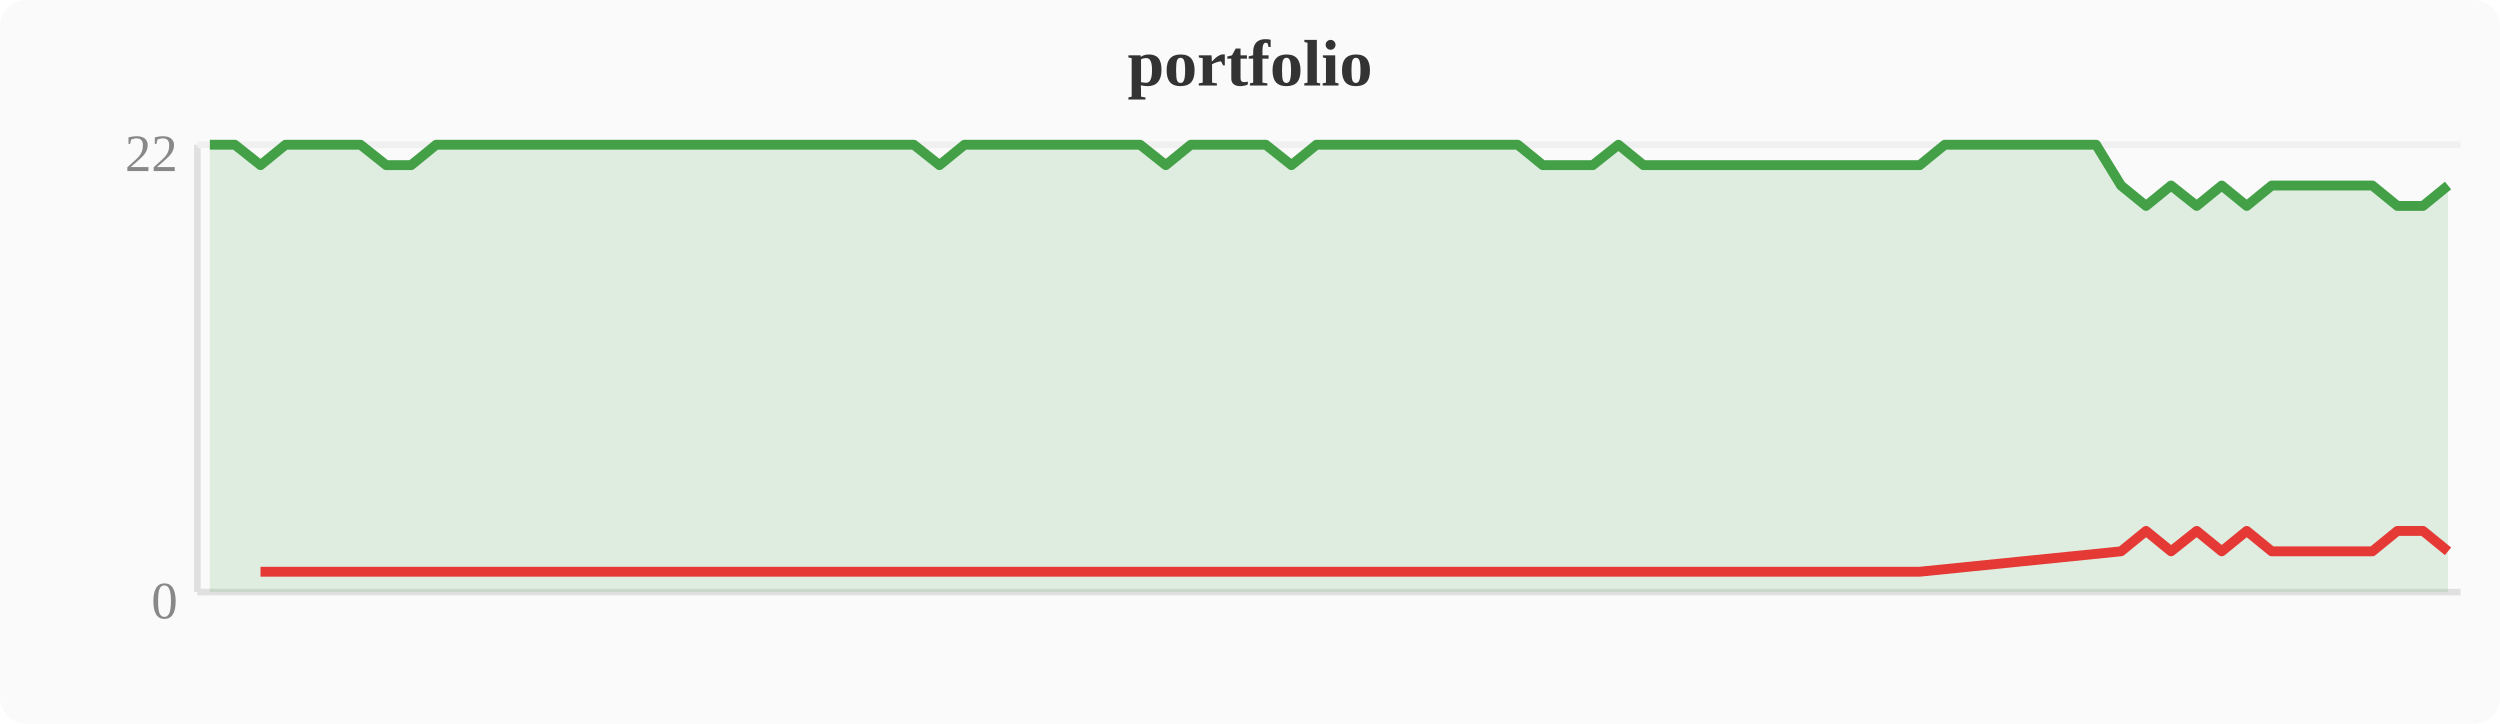
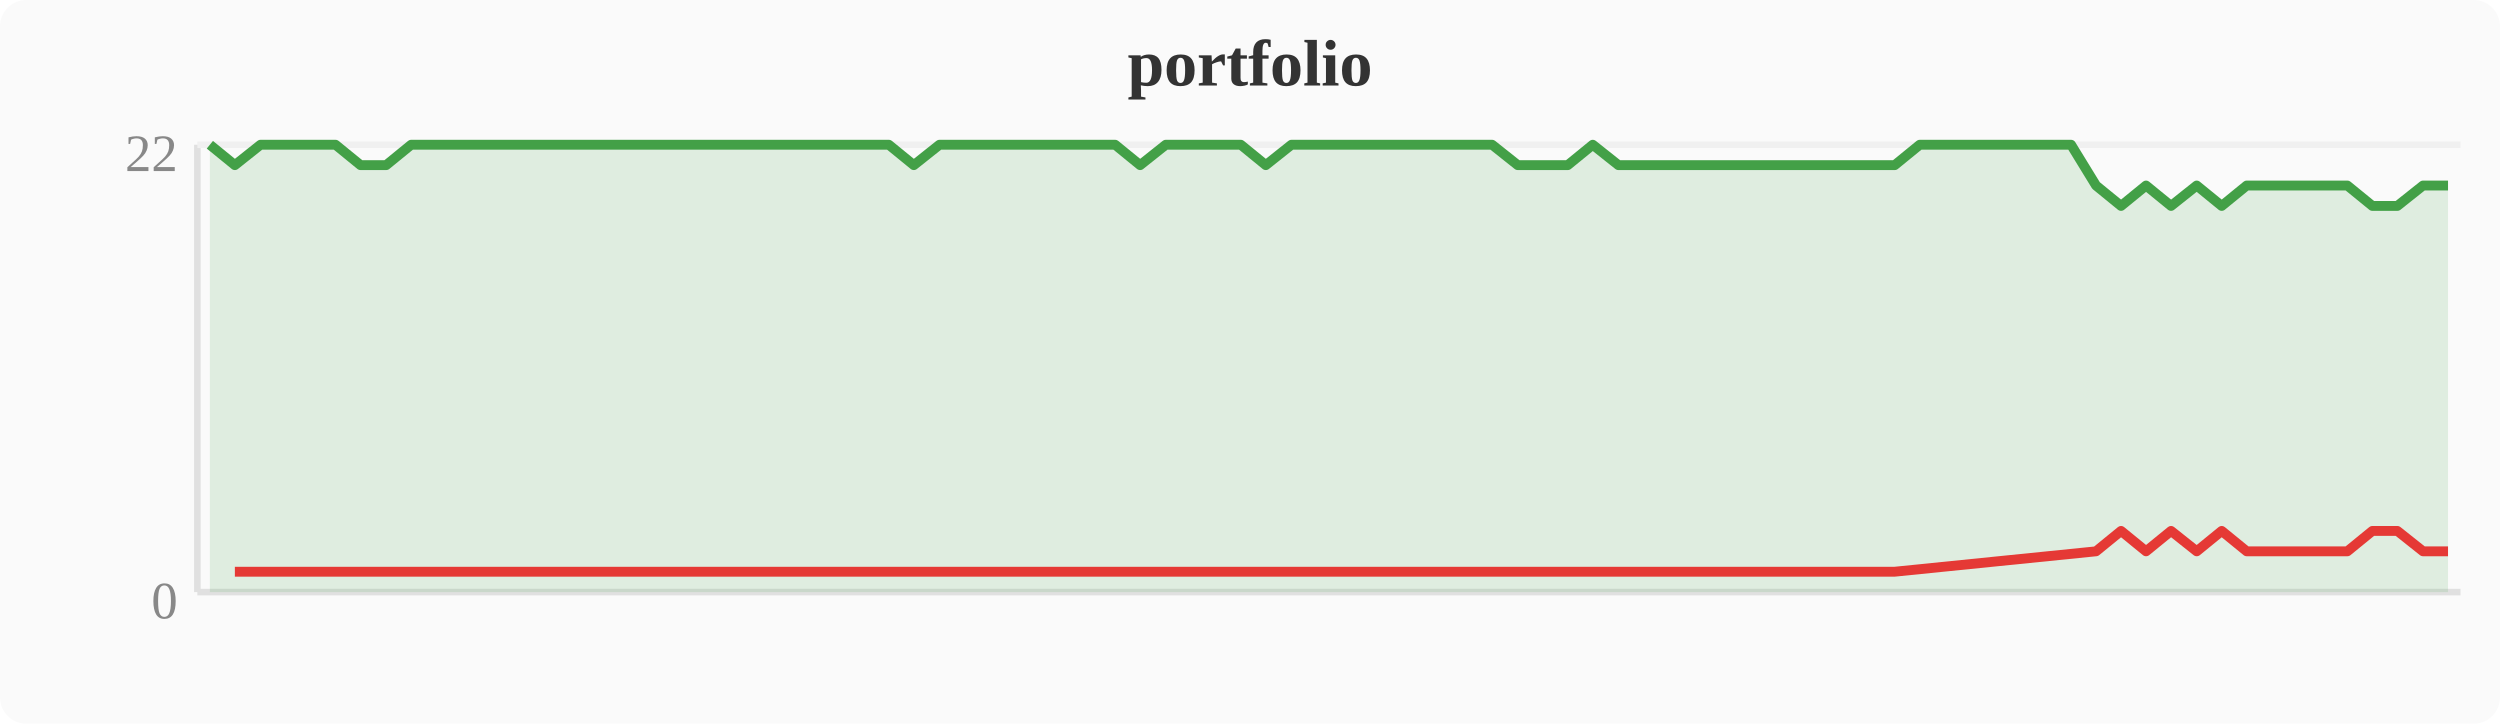
<svg xmlns="http://www.w3.org/2000/svg" width="380" height="110" viewBox="0 0 380 110">
  <rect width="380" height="110" fill="#fafafa" rx="4" />
  <text x="190" y="13" text-anchor="middle" font-size="10" font-weight="bold" fill="#333">portfolio</text>
  <line x1="30" y1="22" x2="30" y2="90" stroke="#e0e0e0" stroke-width="1" />
  <line x1="30" y1="90" x2="374" y2="90" stroke="#e0e0e0" stroke-width="1" />
  <line x1="30" y1="22" x2="374" y2="22" stroke="#f0f0f0" stroke-width="1" />
  <text x="27" y="94" text-anchor="end" font-size="8" fill="#888">0</text>
  <text x="27" y="26" text-anchor="end" font-size="8" fill="#888">22</text>
-   <polygon points="31.9,22.0 35.7,22.0 39.6,25.1 43.4,22.0 47.2,22.0 51.0,22.0 54.8,22.0 58.7,25.1 62.5,25.1 66.3,22.0 70.1,22.0 74.0,22.0 77.8,22.0 81.6,22.0 85.4,22.0 89.2,22.0 93.1,22.0 96.9,22.0 100.7,22.0 104.5,22.0 108.4,22.0 112.2,22.0 116.0,22.0 119.8,22.0 123.6,22.0 127.5,22.0 131.3,22.0 135.1,22.0 138.9,22.0 142.8,25.1 146.6,22.0 150.4,22.0 154.2,22.0 158.0,22.0 161.9,22.0 165.7,22.0 169.5,22.0 173.3,22.0 177.2,25.1 181.0,22.0 184.8,22.0 188.6,22.0 192.4,22.0 196.3,25.1 200.1,22.0 203.9,22.0 207.7,22.0 211.6,22.0 215.4,22.0 219.2,22.0 223.0,22.0 226.8,22.0 230.7,22.0 234.5,25.1 238.3,25.1 242.1,25.1 246.0,22.0 249.8,25.1 253.6,25.1 257.4,25.1 261.2,25.1 265.1,25.1 268.9,25.1 272.7,25.1 276.5,25.1 280.4,25.1 284.2,25.1 288.0,25.1 291.8,25.1 295.6,22.0 299.5,22.0 303.3,22.0 307.1,22.0 310.9,22.0 314.8,22.0 318.6,22.0 322.4,28.2 326.2,31.3 330.0,28.2 333.9,31.3 337.7,28.2 341.5,31.3 345.3,28.2 349.2,28.2 353.0,28.2 356.8,28.2 360.6,28.2 364.4,31.3 368.3,31.3 372.1,28.2 372.1,90 31.9,90" fill="#43a047" opacity="0.15" />
-   <polyline points="31.9,22.0 35.7,22.0 39.6,25.1 43.4,22.0 47.2,22.0 51.0,22.0 54.8,22.0 58.7,25.1 62.5,25.1 66.3,22.0 70.1,22.0 74.0,22.0 77.8,22.0 81.6,22.0 85.4,22.0 89.2,22.0 93.1,22.0 96.9,22.0 100.7,22.0 104.5,22.0 108.4,22.0 112.2,22.0 116.0,22.0 119.8,22.0 123.6,22.0 127.5,22.0 131.3,22.0 135.1,22.0 138.9,22.0 142.8,25.1 146.6,22.0 150.4,22.0 154.2,22.0 158.0,22.0 161.9,22.0 165.7,22.0 169.5,22.0 173.3,22.0 177.2,25.1 181.0,22.0 184.8,22.0 188.6,22.0 192.4,22.0 196.3,25.1 200.1,22.0 203.9,22.0 207.7,22.0 211.6,22.0 215.4,22.0 219.2,22.0 223.0,22.0 226.8,22.0 230.7,22.0 234.5,25.1 238.3,25.1 242.1,25.1 246.0,22.0 249.8,25.1 253.6,25.1 257.4,25.1 261.2,25.1 265.1,25.1 268.9,25.1 272.7,25.1 276.5,25.1 280.4,25.1 284.2,25.1 288.0,25.1 291.8,25.1 295.6,22.0 299.5,22.0 303.3,22.0 307.1,22.0 310.9,22.0 314.8,22.0 318.6,22.0 322.4,28.2 326.2,31.3 330.0,28.2 333.9,31.3 337.7,28.2 341.5,31.3 345.3,28.2 349.2,28.2 353.0,28.2 356.8,28.2 360.6,28.2 364.4,31.3 368.3,31.3 372.1,28.2" fill="none" stroke="#43a047" stroke-width="1.5" stroke-linejoin="round" />
-   <polyline points="39.6,86.9 58.7,86.9 62.5,86.9 142.8,86.9 177.2,86.9 196.3,86.9 234.5,86.9 238.3,86.9 242.1,86.9 249.8,86.9 253.6,86.9 257.4,86.9 261.2,86.9 265.1,86.9 268.9,86.9 272.7,86.9 276.5,86.9 280.4,86.9 284.2,86.9 288.0,86.9 291.8,86.9 322.4,83.8 326.2,80.7 330.0,83.8 333.9,80.7 337.7,83.8 341.5,80.7 345.3,83.8 349.2,83.8 353.0,83.8 356.8,83.8 360.6,83.8 364.4,80.7 368.3,80.7 372.1,83.8" fill="none" stroke="#e53935" stroke-width="1.5" stroke-linejoin="round" />
+   <polygon points="31.9,22.0 35.7,25.1 39.6,22.0 43.4,22.0 47.2,22.0 51.0,22.0 54.8,25.1 58.7,25.1 62.5,22.0 66.3,22.0 70.1,22.0 74.0,22.0 77.8,22.0 81.6,22.0 85.4,22.0 89.2,22.0 93.1,22.0 96.9,22.0 100.7,22.0 104.5,22.0 108.4,22.0 112.2,22.0 116.0,22.0 119.8,22.0 123.6,22.0 127.5,22.0 131.3,22.0 135.1,22.0 138.9,25.1 142.8,22.0 146.6,22.0 150.4,22.0 154.2,22.0 158.0,22.0 161.9,22.0 165.7,22.0 169.5,22.0 173.3,25.1 177.2,22.0 181.0,22.0 184.8,22.0 188.6,22.0 192.4,25.1 196.3,22.0 200.1,22.0 203.9,22.0 207.7,22.0 211.6,22.0 215.4,22.0 219.2,22.0 223.0,22.0 226.8,22.0 230.7,25.1 234.5,25.1 238.3,25.1 242.1,22.0 246.0,25.1 249.8,25.1 253.6,25.1 257.4,25.1 261.2,25.1 265.1,25.1 268.9,25.1 272.7,25.1 276.5,25.1 280.4,25.1 284.2,25.1 288.0,25.1 291.8,22.0 295.6,22.0 299.5,22.0 303.3,22.0 307.1,22.0 310.9,22.0 314.8,22.0 318.6,28.2 322.4,31.3 326.2,28.2 330.0,31.3 333.9,28.2 337.7,31.3 341.5,28.2 345.3,28.2 349.2,28.2 353.0,28.2 356.8,28.2 360.6,31.3 364.4,31.3 368.3,28.2 372.1,28.2 372.1,90 31.9,90" fill="#43a047" opacity="0.15" />
+   <polyline points="31.9,22.0 35.7,25.1 39.6,22.0 43.4,22.0 47.2,22.0 51.0,22.0 54.8,25.1 58.7,25.1 62.5,22.0 66.3,22.0 70.1,22.0 74.0,22.0 77.8,22.0 81.6,22.0 85.4,22.0 89.2,22.0 93.1,22.0 96.9,22.0 100.7,22.0 104.5,22.0 108.4,22.0 112.2,22.0 116.0,22.0 119.8,22.0 123.6,22.0 127.5,22.0 131.3,22.0 135.1,22.0 138.9,25.1 142.8,22.0 146.6,22.0 150.4,22.0 154.2,22.0 158.0,22.0 161.9,22.0 165.7,22.0 169.5,22.0 173.3,25.1 177.2,22.0 181.0,22.0 184.8,22.0 188.6,22.0 192.4,25.1 196.3,22.0 200.1,22.0 203.9,22.0 207.7,22.0 211.6,22.0 215.4,22.0 219.2,22.0 223.0,22.0 226.8,22.0 230.7,25.1 234.5,25.1 238.3,25.1 242.1,22.0 246.0,25.1 249.8,25.1 253.6,25.1 257.4,25.1 261.2,25.1 265.1,25.1 268.9,25.1 272.7,25.1 276.5,25.1 280.4,25.1 284.2,25.1 288.0,25.1 291.8,22.0 295.6,22.0 299.5,22.0 303.3,22.0 307.1,22.0 310.9,22.0 314.8,22.0 318.6,28.2 322.4,31.3 326.2,28.2 330.0,31.3 333.9,28.2 337.7,31.3 341.5,28.2 345.3,28.2 349.2,28.2 353.0,28.2 356.8,28.2 360.6,31.3 364.4,31.3 368.3,28.2 372.1,28.2" fill="none" stroke="#43a047" stroke-width="1.5" stroke-linejoin="round" />
+   <polyline points="35.7,86.9 54.8,86.9 58.7,86.9 138.9,86.9 173.3,86.9 192.4,86.9 230.7,86.9 234.5,86.9 238.3,86.9 246.0,86.9 249.8,86.9 253.6,86.9 257.4,86.9 261.2,86.9 265.1,86.9 268.9,86.9 272.7,86.9 276.5,86.9 280.4,86.9 284.2,86.9 288.0,86.9 318.6,83.8 322.4,80.7 326.2,83.8 330.0,80.7 333.9,83.8 337.7,80.7 341.5,83.8 345.3,83.8 349.2,83.8 353.0,83.8 356.8,83.8 360.6,80.7 364.4,80.7 368.3,83.8 372.1,83.8" fill="none" stroke="#e53935" stroke-width="1.5" stroke-linejoin="round" />
</svg>
